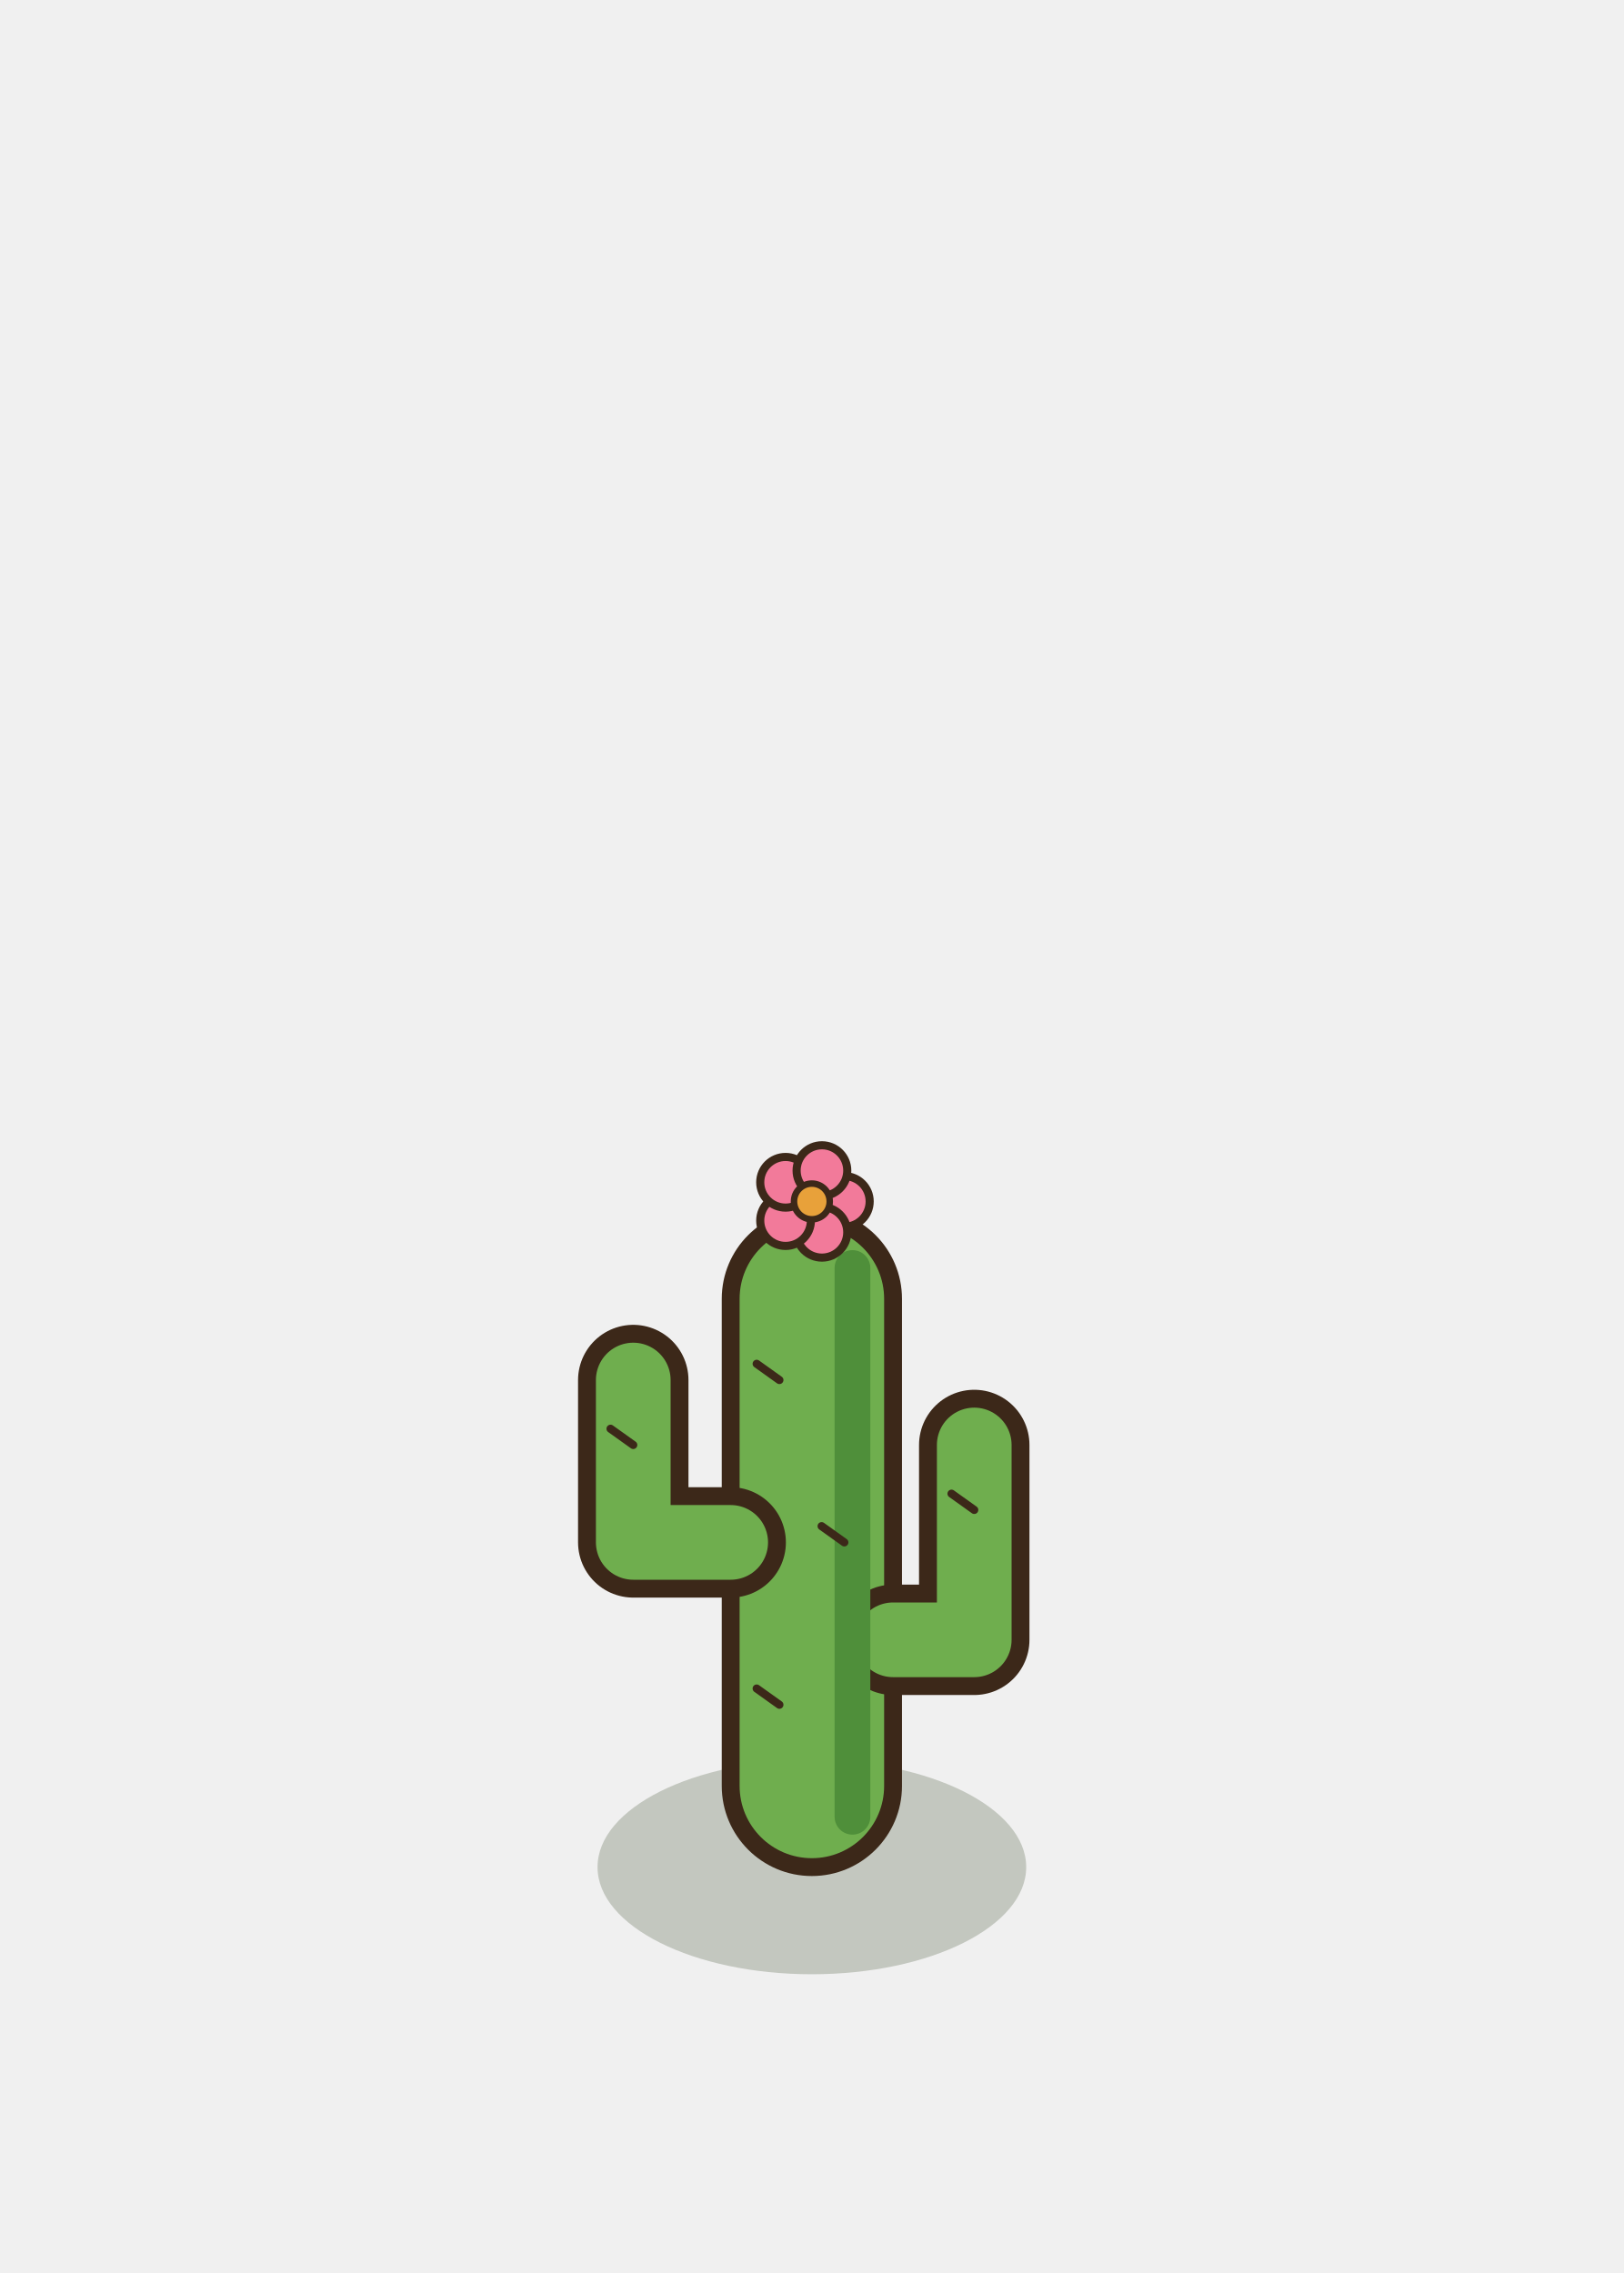
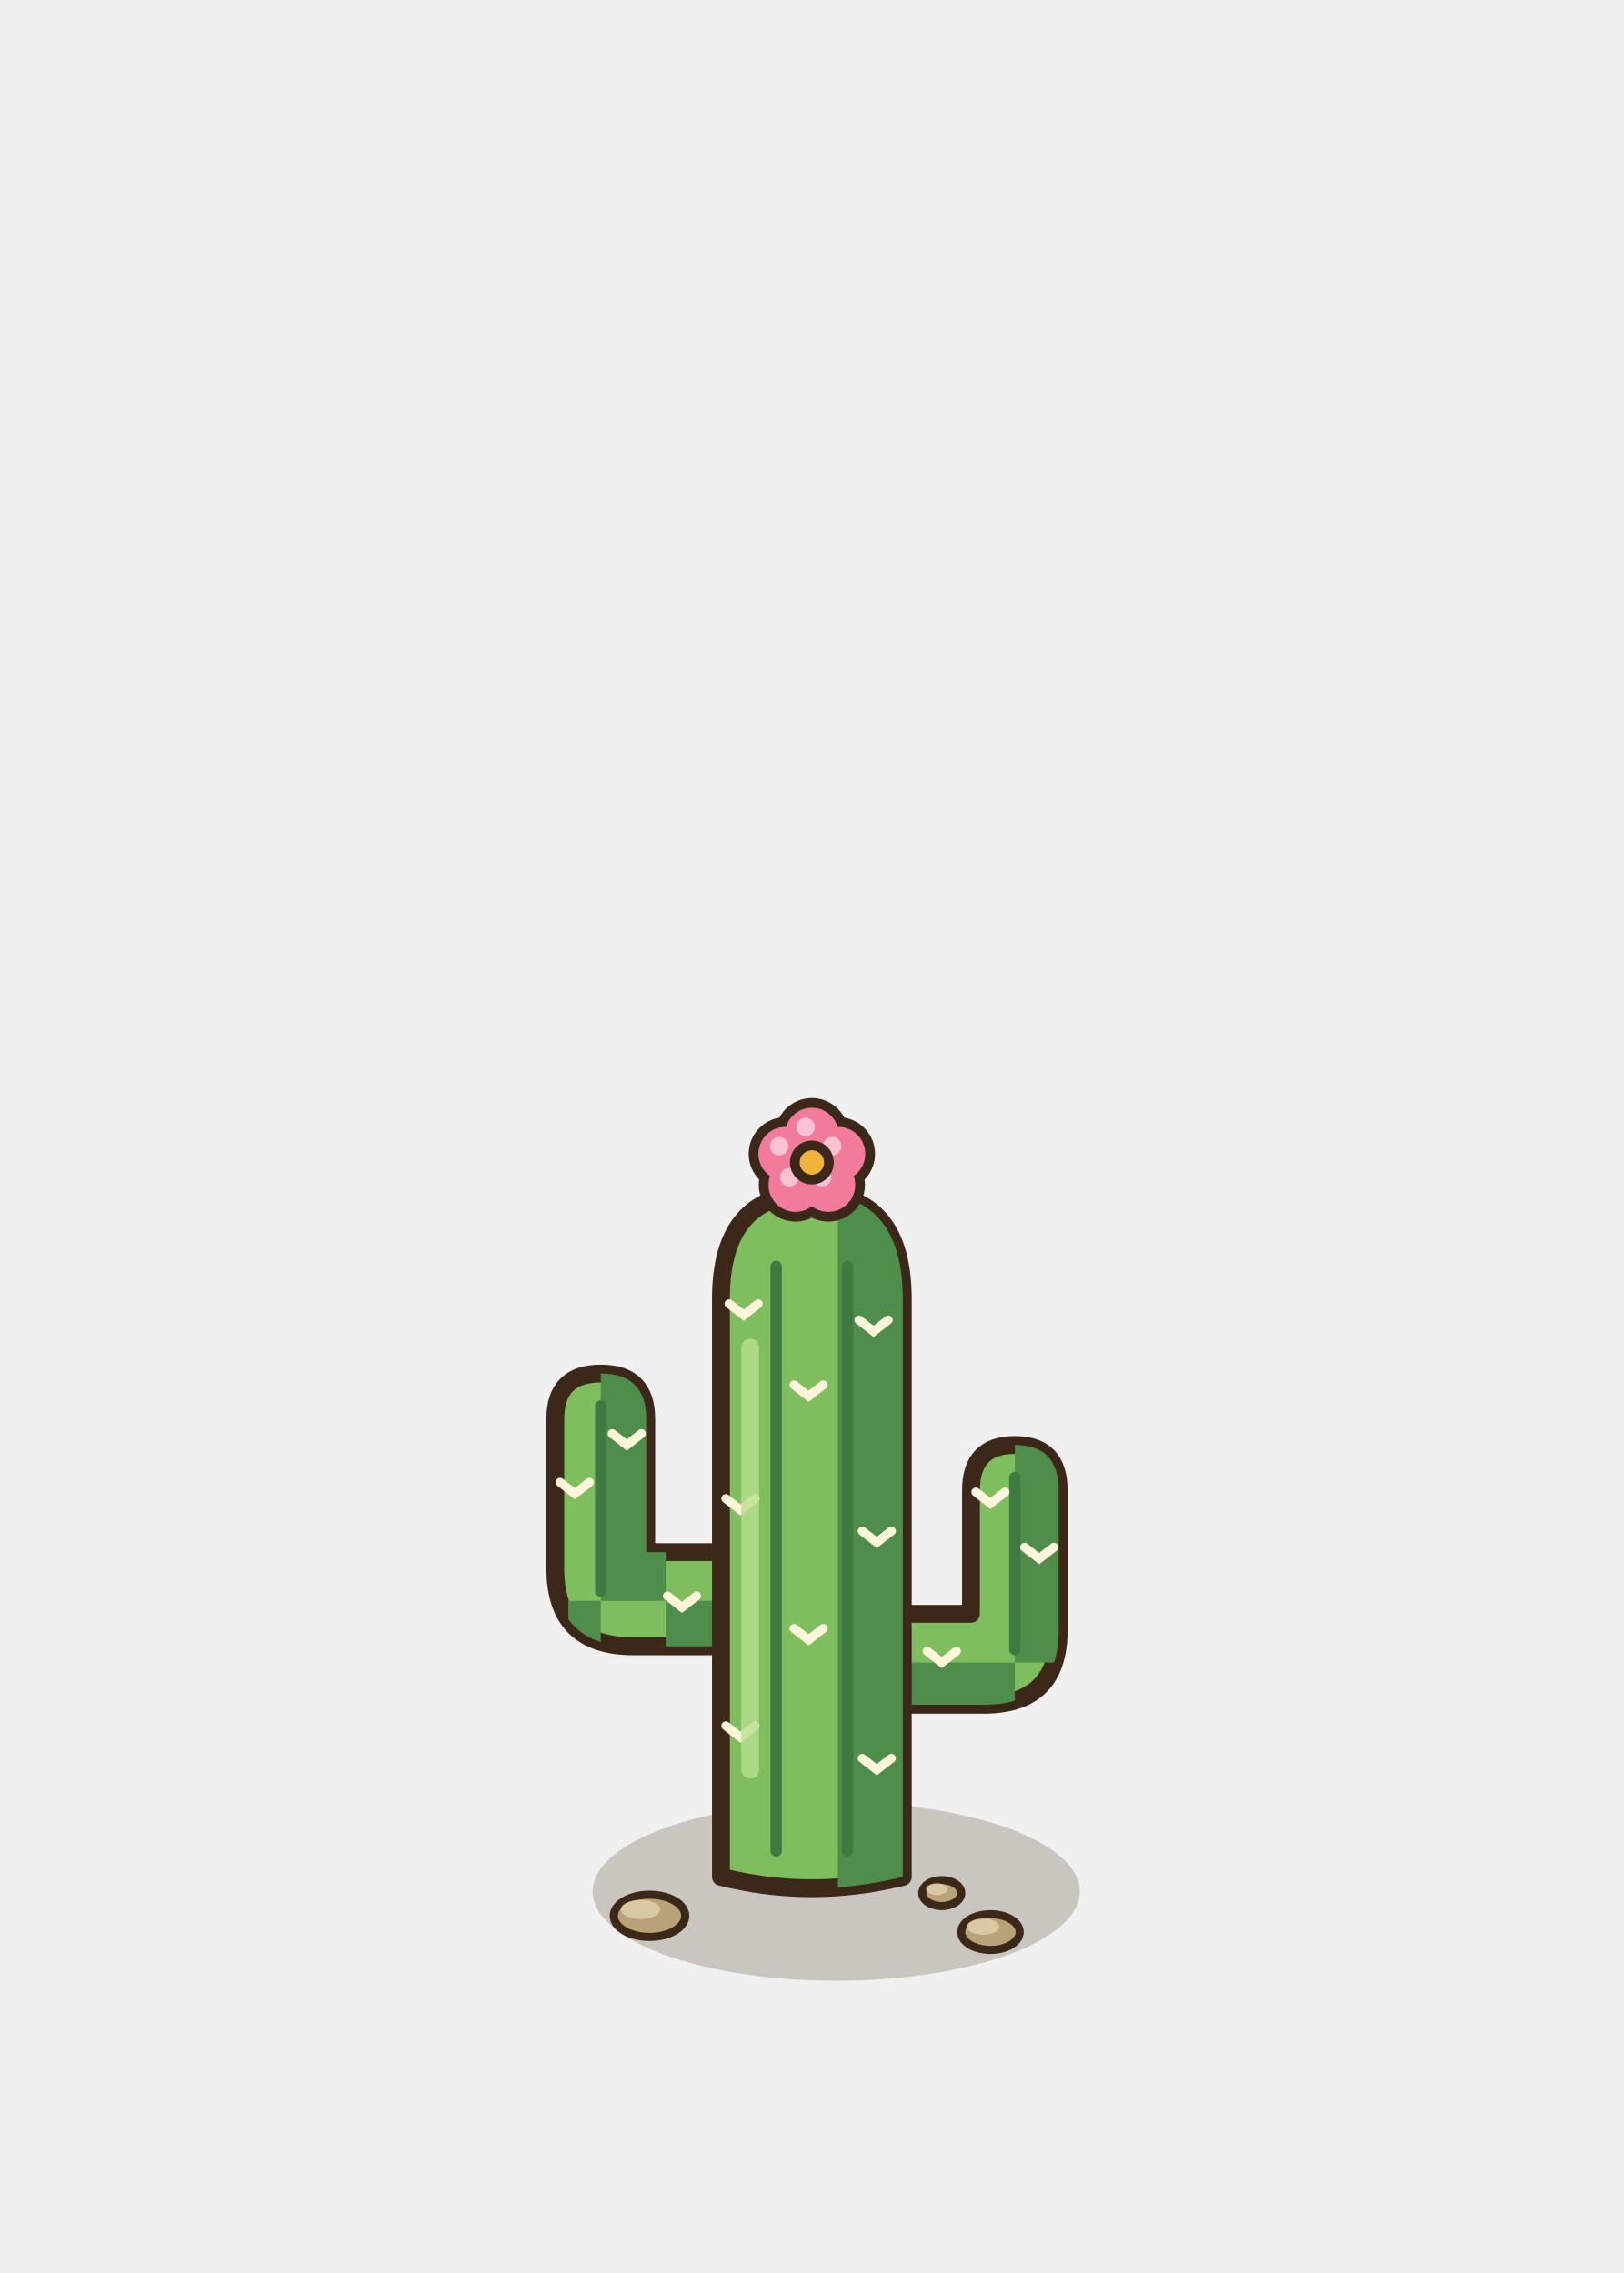
<svg xmlns="http://www.w3.org/2000/svg" width="100" height="140" viewBox="-50 -115 100 140">
-   <ellipse cx="0" cy="0" rx="13.2" ry="6.6" fill="rgba(40,55,20,0.22)" stroke="none" />
-   <rect x="-5" y="-40" width="10" height="40" rx="5" fill="#6FAE4E" stroke="#3C2819" stroke-width="1.1" />
-   <path d="M-5,-20 L-11,-20 L-11,-30" fill="none" stroke="#3C2819" stroke-width="6.8" stroke-linecap="round" stroke-linejoin="round" />
-   <path d="M-5,-20 L-11,-20 L-11,-30" fill="none" stroke="#6FAE4E" stroke-width="4.6" stroke-linecap="round" stroke-linejoin="round" />
-   <path d="M5,-14 L10,-14 L10,-26" fill="none" stroke="#3C2819" stroke-width="6.8" stroke-linecap="round" stroke-linejoin="round" />
-   <path d="M5,-14 L10,-14 L10,-26" fill="none" stroke="#6FAE4E" stroke-width="4.6" stroke-linecap="round" stroke-linejoin="round" />
-   <rect x="1.4" y="-38" width="2.2" height="36" rx="1.1" fill="#4F8F3A" />
-   <line x1="-2" y1="-30" x2="-3.4" y2="-31" stroke="#3C2819" stroke-width="0.5" stroke-linecap="round" />
-   <line x1="2" y1="-20" x2="0.6" y2="-21" stroke="#3C2819" stroke-width="0.5" stroke-linecap="round" />
-   <line x1="-2" y1="-10" x2="-3.4" y2="-11" stroke="#3C2819" stroke-width="0.5" stroke-linecap="round" />
-   <line x1="-11" y1="-26" x2="-12.4" y2="-27" stroke="#3C2819" stroke-width="0.5" stroke-linecap="round" />
-   <line x1="10" y1="-22" x2="8.6" y2="-23" stroke="#3C2819" stroke-width="0.5" stroke-linecap="round" />
-   <ellipse cx="2" cy="-41" rx="1.56" ry="1.56" fill="#F27A9A" stroke="#3C2819" stroke-width="0.5" stroke-linejoin="round" stroke-linecap="round" />
-   <ellipse cx="0.62" cy="-39.1" rx="1.56" ry="1.56" fill="#F27A9A" stroke="#3C2819" stroke-width="0.5" stroke-linejoin="round" stroke-linecap="round" />
-   <ellipse cx="-1.62" cy="-39.82" rx="1.56" ry="1.56" fill="#F27A9A" stroke="#3C2819" stroke-width="0.5" stroke-linejoin="round" stroke-linecap="round" />
-   <ellipse cx="-1.62" cy="-42.18" rx="1.56" ry="1.56" fill="#F27A9A" stroke="#3C2819" stroke-width="0.5" stroke-linejoin="round" stroke-linecap="round" />
-   <ellipse cx="0.62" cy="-42.9" rx="1.56" ry="1.56" fill="#F27A9A" stroke="#3C2819" stroke-width="0.5" stroke-linejoin="round" stroke-linecap="round" />
-   <ellipse cx="0" cy="-41" rx="1.1" ry="1.1" fill="#E8A13A" stroke="#3C2819" stroke-width="0.4" stroke-linejoin="round" stroke-linecap="round" />
+   <ellipse cx="1.5" cy="1.5" rx="15" ry="5.5" fill="rgba(60,50,20,0.22)" stroke="none" />
+   <ellipse cx="-10" cy="3" rx="2.2" ry="1.3" fill="#B9A27A" stroke="#3C2819" stroke-width="0.5" stroke-linejoin="round" stroke-linecap="round" />
+   <ellipse cx="-10.55" cy="2.61" rx="1.21" ry="0.59" fill="#D9C8A2" stroke="none" />
+   <ellipse cx="11" cy="4" rx="1.8" ry="1.1" fill="#B9A27A" stroke="#3C2819" stroke-width="0.5" stroke-linejoin="round" stroke-linecap="round" />
+   <ellipse cx="10.55" cy="3.67" rx="0.99" ry="0.5" fill="#D9C8A2" stroke="none" />
+   <ellipse cx="8" cy="1.6" rx="1.2" ry="0.8" fill="#B9A27A" stroke="#3C2819" stroke-width="0.5" stroke-linejoin="round" stroke-linecap="round" />
+   <ellipse cx="7.7" cy="1.36" rx="0.66" ry="0.36" fill="#D9C8A2" stroke="none" />
+   <path d="M-5,-13.6 L-11,-13.6 Q-15.8,-13.6 -15.8,-18.4 L-15.8,-27.6 Q-15.8,-30.4 -13,-30.4 Q-10.2,-30.4 -10.2,-27.6 L-10.2,-19.4 L-5,-19.4 Z" fill="#7EBE5E" stroke="#3C2819" stroke-width="1.1" stroke-linejoin="round" />
+   <defs>
+     <clipPath id="caccgfg">
+       <path d="M-5,-13.6 L-11,-13.6 Q-15.8,-13.6 -15.8,-18.4 L-15.8,-27.6 Q-15.8,-30.4 -13,-30.4 Q-10.2,-30.4 -10.2,-27.6 L-10.2,-19.4 L-5,-19.4 Z" />
+     </clipPath>
+   </defs>
+   <g clip-path="url(#caccgfg)">
+     <path d="M-13,-13 L-9,-13 L-9,-31 L-13,-31 Z M-15,-16.4 L-4,-16.4 L-4,-12 L-15,-12 Z" fill="#4E8E4A" />
+     <path d="M-13,-17 L-13,-28.4" stroke="#3F7A40" stroke-width="0.7" fill="none" stroke-linecap="round" />
+   </g>
+   <path d="M-15.5,-23.7 L-14.6,-23 L-13.7,-23.7" stroke="#FFF6DC" stroke-width="0.55" fill="none" stroke-linecap="round" />
+   <path d="M-12.3,-26.7 L-11.4,-26 L-10.5,-26.7" stroke="#FFF6DC" stroke-width="0.55" fill="none" stroke-linecap="round" />
+   <path d="M-8.9,-16.7 L-8,-16 L-7.1,-16.7" stroke="#FFF6DC" stroke-width="0.55" fill="none" stroke-linecap="round" />
+   <path d="M5,-10 L10.6,-10 Q15.2,-10 15.2,-14.6 L15.2,-23.2 Q15.2,-26 12.5,-26 Q9.8,-26 9.8,-23.2 L9.8,-15.6 L5,-15.6 Z" fill="#7EBE5E" stroke="#3C2819" stroke-width="1.1" stroke-linejoin="round" />
+   <defs>
+     <clipPath id="caccgfd">
+       <path d="M5,-10 L10.6,-10 Q15.2,-10 15.2,-14.6 L15.2,-23.2 Q15.2,-26 12.5,-26 Q9.8,-26 9.8,-23.2 L9.8,-15.6 L5,-15.6 Z" />
+     </clipPath>
+   </defs>
+   <g clip-path="url(#caccgfd)">
+     <path d="M12.5,-9 L16,-9 L16,-27 L12.5,-27 Z M4,-12.6 L16,-12.6 L16,-9 L4,-9 Z" fill="#4E8E4A" />
+     <path d="M12.5,-13.4 L12.5,-24" stroke="#3F7A40" stroke-width="0.7" fill="none" stroke-linecap="round" />
+   </g>
+   <path d="M13.1,-19.7 L14,-19 L14.9,-19.7" stroke="#FFF6DC" stroke-width="0.55" fill="none" stroke-linecap="round" />
+   <path d="M10.1,-23.1 L11,-22.4 L11.9,-23.1" stroke="#FFF6DC" stroke-width="0.55" fill="none" stroke-linecap="round" />
+   <path d="M7.1,-13.3 L8,-12.6 L8.9,-13.3" stroke="#FFF6DC" stroke-width="0.55" fill="none" stroke-linecap="round" />
+   <path d="M-5.6,0.6 L-5.6,-35 Q-5.6,-41.5 0,-41.5 Q5.6,-41.5 5.6,-35 L5.6,0.6 Q0,2 -5.6,0.6 Z" fill="#7EBE5E" stroke="#3C2819" stroke-width="1.1" stroke-linejoin="round" />
+   <defs>
+     <clipPath id="caccgft">
+       <path d="M-5.6,0.6 L-5.6,-35 Q-5.6,-41.5 0,-41.5 Q5.6,-41.5 5.6,-35 L5.6,0.6 Q0,2 -5.6,0.6 Z" />
+     </clipPath>
+   </defs>
+   <g clip-path="url(#caccgft)">
+     <path d="M1.6,2 L1.6,-42 L7,-42 L7,2 Z" fill="#4E8E4A" />
+     <path d="M-2.2,-1 L-2.2,-37 M2.2,-1 L2.2,-37" stroke="#3F7A40" stroke-width="0.7" fill="none" stroke-linecap="round" />
+   </g>
+   <path d="M-5.3,-8.7 L-4.4,-8 L-3.5,-8.7" stroke="#FFF6DC" stroke-width="0.55" fill="none" stroke-linecap="round" />
+   <path d="M-1.1,-14.7 L-0.2,-14 L0.7,-14.7" stroke="#FFF6DC" stroke-width="0.55" fill="none" stroke-linecap="round" />
+   <path d="M3.1,-6.7 L4,-6 L4.9,-6.7" stroke="#FFF6DC" stroke-width="0.55" fill="none" stroke-linecap="round" />
+   <path d="M-5.3,-22.7 L-4.4,-22 L-3.5,-22.7" stroke="#FFF6DC" stroke-width="0.55" fill="none" stroke-linecap="round" />
+   <path d="M3.1,-20.7 L4,-20 L4.9,-20.7" stroke="#FFF6DC" stroke-width="0.55" fill="none" stroke-linecap="round" />
+   <path d="M-1.1,-29.7 L-0.2,-29 L0.7,-29.7" stroke="#FFF6DC" stroke-width="0.55" fill="none" stroke-linecap="round" />
+   <path d="M-5.1,-34.7 L-4.2,-34 L-3.3,-34.7" stroke="#FFF6DC" stroke-width="0.55" fill="none" stroke-linecap="round" />
+   <path d="M2.9,-33.7 L3.8,-33 L4.7,-33.7" stroke="#FFF6DC" stroke-width="0.55" fill="none" stroke-linecap="round" />
+   <path d="M-3.8,-6 L-3.8,-32" stroke="#B9DE8E" stroke-width="1.1" stroke-linecap="round" opacity="0.8" />
+   <ellipse cx="0" cy="-45.11" rx="2.26" ry="2.26" fill="#3C2819" stroke="none" />
+   <ellipse cx="1.63" cy="-43.93" rx="2.26" ry="2.26" fill="#3C2819" stroke="none" />
+   <ellipse cx="1.01" cy="-42.02" rx="2.26" ry="2.26" fill="#3C2819" stroke="none" />
+   <ellipse cx="-1.01" cy="-42.02" rx="2.26" ry="2.26" fill="#3C2819" stroke="none" />
+   <ellipse cx="-1.63" cy="-43.93" rx="2.26" ry="2.26" fill="#3C2819" stroke="none" />
+   <ellipse cx="0" cy="-45.11" rx="1.66" ry="1.66" fill="#F27A9A" stroke="none" />
+   <ellipse cx="1.63" cy="-43.93" rx="1.66" ry="1.66" fill="#F27A9A" stroke="none" />
+   <ellipse cx="1.01" cy="-42.02" rx="1.66" ry="1.66" fill="#F27A9A" stroke="none" />
+   <ellipse cx="-1.01" cy="-42.02" rx="1.66" ry="1.66" fill="#F27A9A" stroke="none" />
+   <ellipse cx="-1.63" cy="-43.93" rx="1.66" ry="1.66" fill="#F27A9A" stroke="none" />
+   <ellipse cx="-0.38" cy="-45.58" rx="0.57" ry="0.57" fill="#FFFFFF" stroke="none" opacity="0.55" />
+   <ellipse cx="1.25" cy="-44.4" rx="0.57" ry="0.57" fill="#FFFFFF" stroke="none" opacity="0.55" />
+   <ellipse cx="0.63" cy="-42.49" rx="0.57" ry="0.57" fill="#FFFFFF" stroke="none" opacity="0.55" />
+   <ellipse cx="-1.39" cy="-42.49" rx="0.57" ry="0.57" fill="#FFFFFF" stroke="none" opacity="0.55" />
+   <ellipse cx="-2.01" cy="-44.4" rx="0.57" ry="0.57" fill="#FFFFFF" stroke="none" opacity="0.55" />
+   <ellipse cx="0" cy="-43.4" rx="1.05" ry="1.05" fill="#F2B33D" stroke="#3C2819" stroke-width="0.6" stroke-linejoin="round" stroke-linecap="round" />
</svg>
